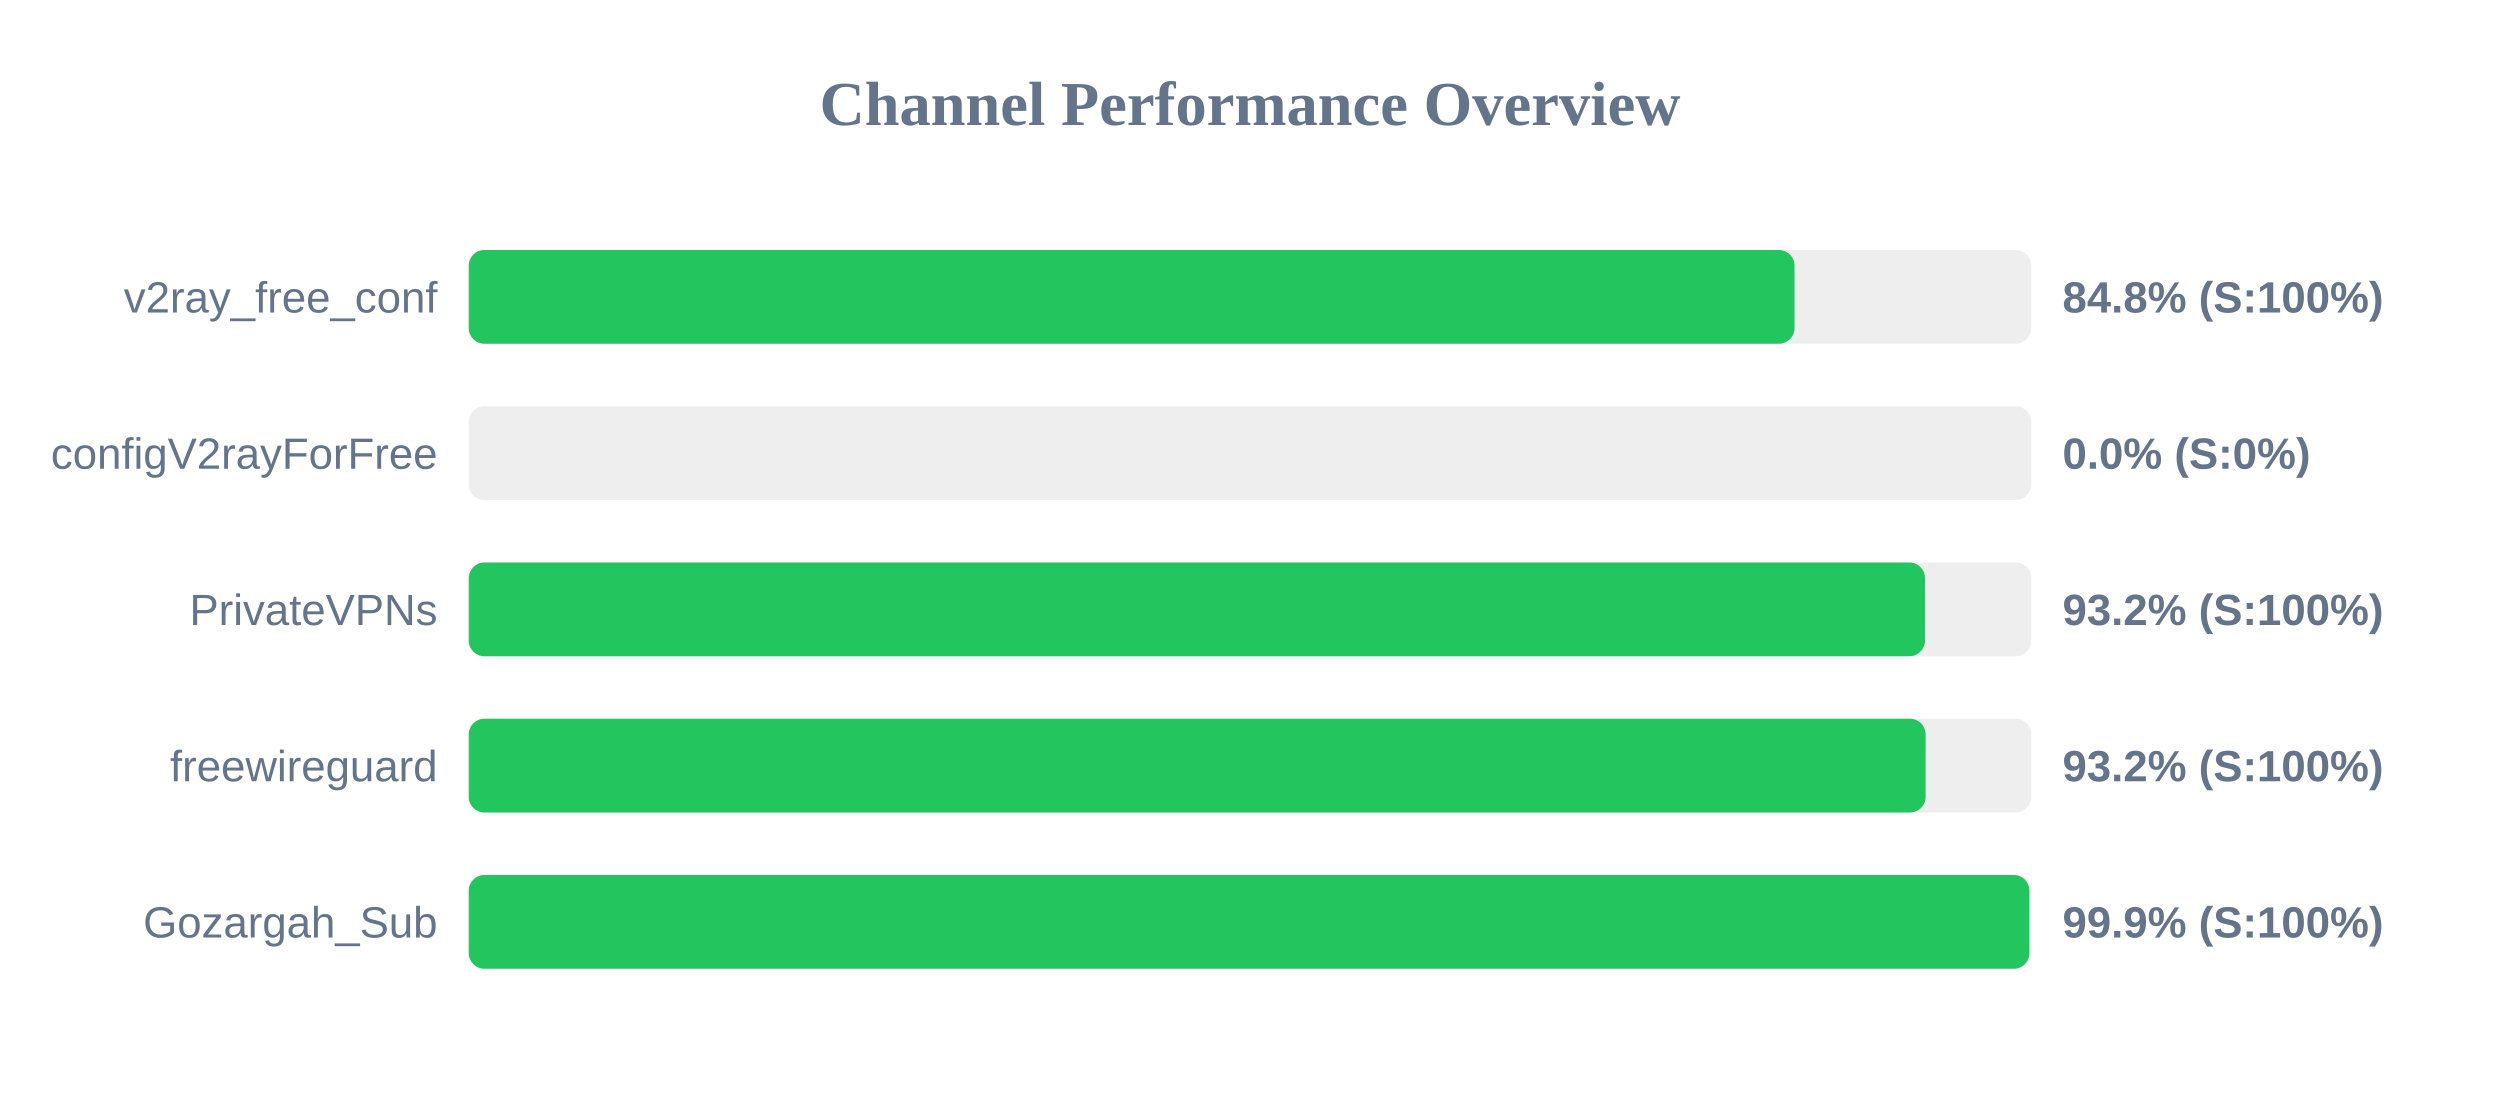
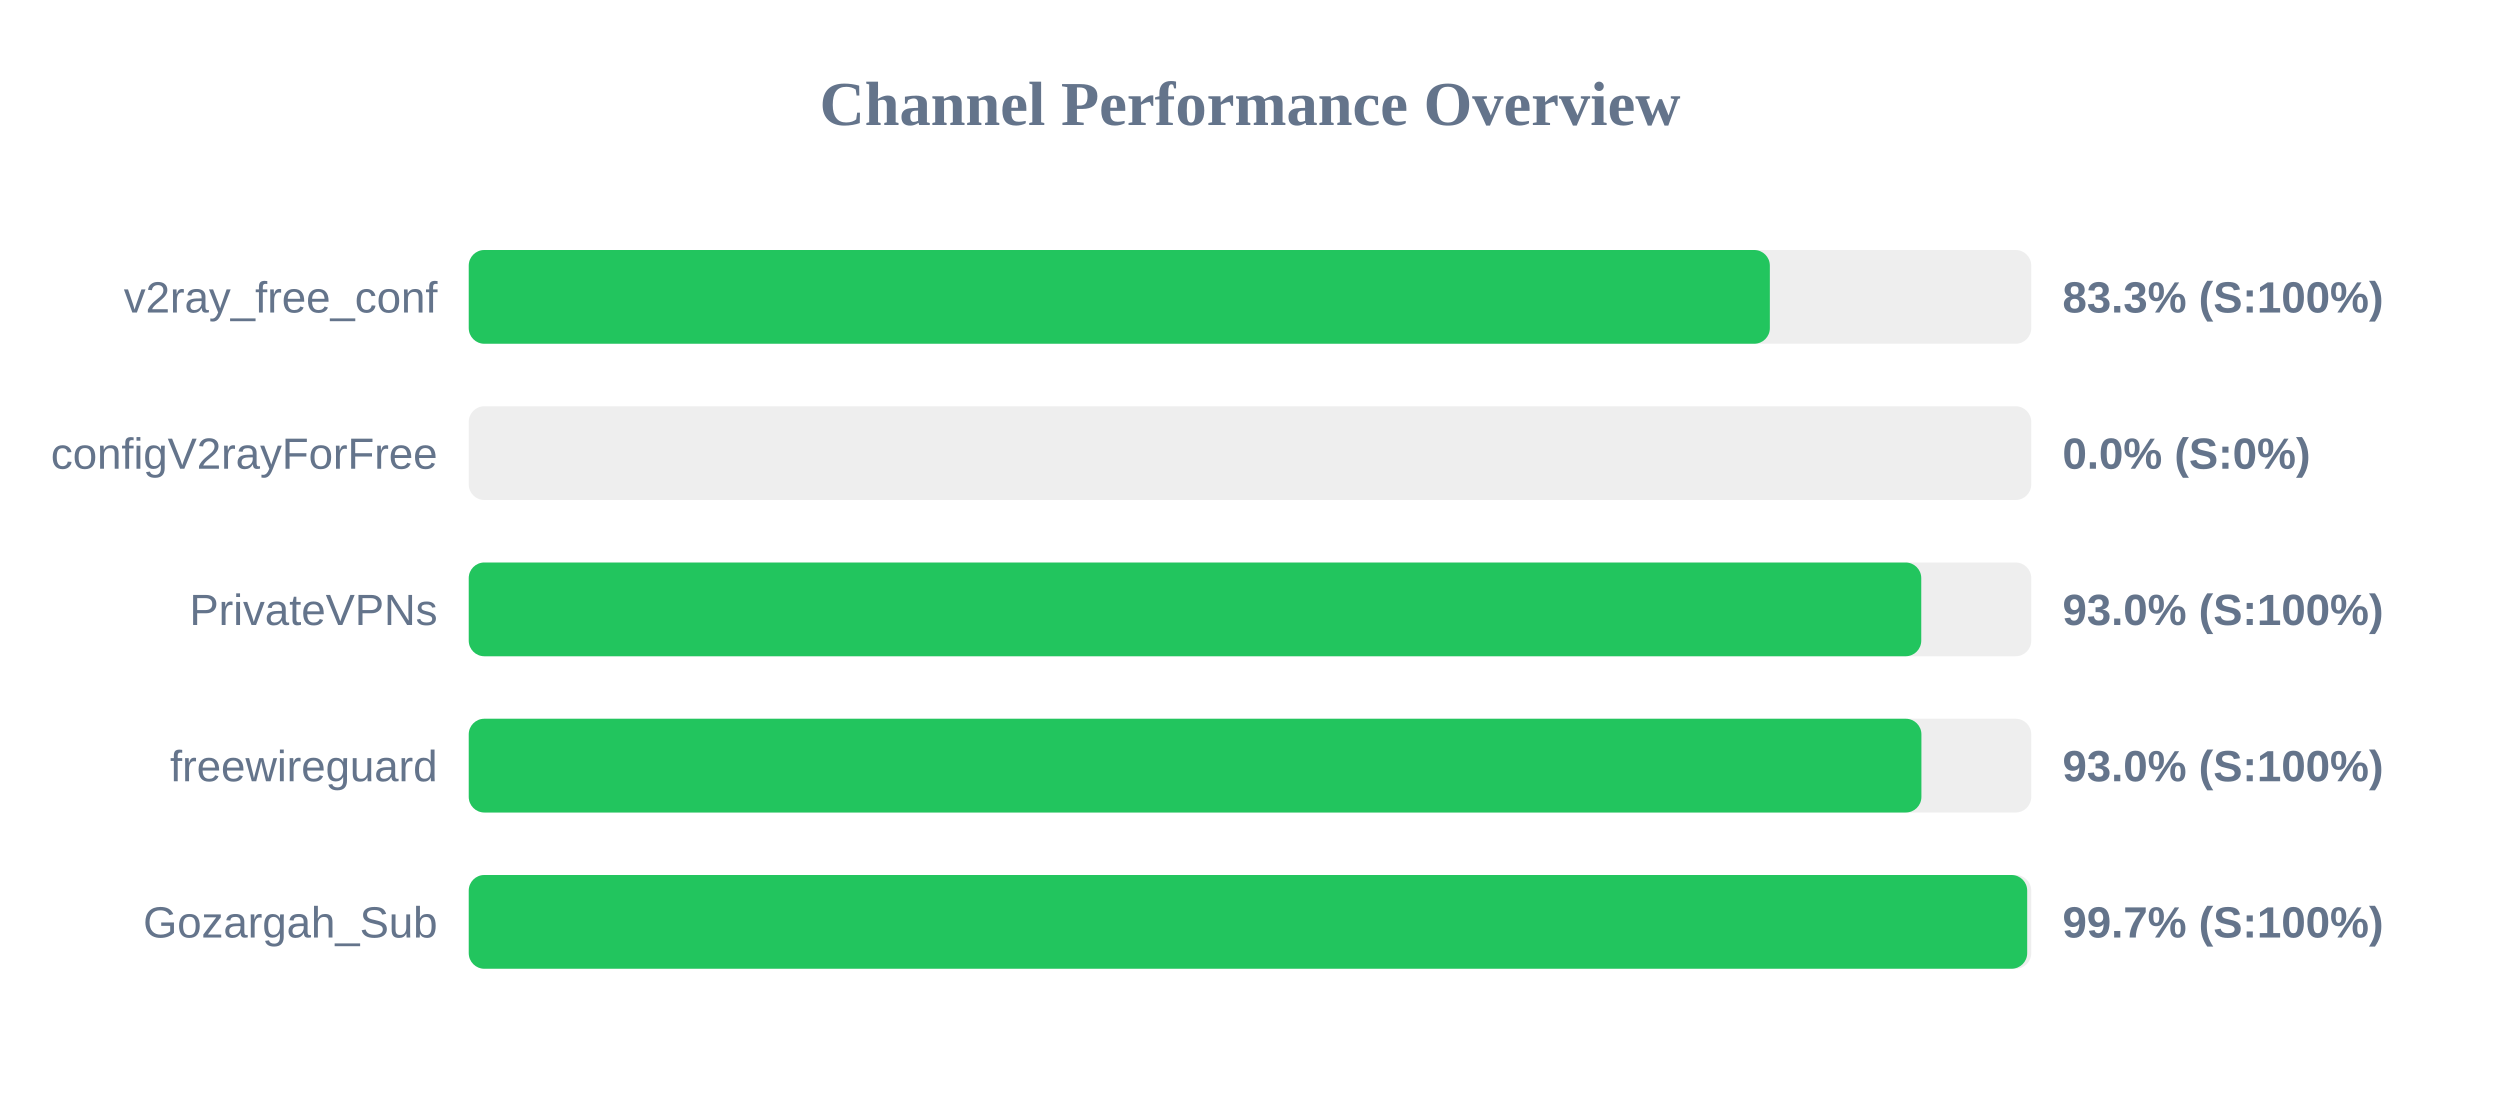
<svg xmlns="http://www.w3.org/2000/svg" width="800" height="350" version="1.1">
  <style>
        .row { font: 14px Arial; fill: #64748b; }
        .score { font: bold 14px Arial; fill: #64748b; }
    </style>
  <text x="400" y="40" text-anchor="middle" font-size="20px" font-weight="bold" fill="#64748b">Channel Performance Overview</text>
  <rect x="150" y="80" width="500" height="30" fill="#eee" rx="5" />
-   <rect x="150" y="80" width="424.25" height="30" fill="#22c55e" rx="5" />
+   <rect x="150" y="80" width="416.35" height="30" fill="#22c55e" rx="5" />
  <text x="140" y="100" text-anchor="end" class="row">v2ray_free_conf</text>
-   <text x="660" y="100" text-anchor="start" class="score">84.8% (S:100%)</text>
+   <text x="660" y="100" text-anchor="start" class="score">83.3% (S:100%)</text>
  <rect x="150" y="130" width="500" height="30" fill="#eee" rx="5" />
  <rect x="150" y="130" width="0.0" height="30" fill="#ef4444" rx="5" />
  <text x="140" y="150" text-anchor="end" class="row">configV2rayForFree</text>
  <text x="660" y="150" text-anchor="start" class="score">0.0% (S:0%)</text>
  <rect x="150" y="180" width="500" height="30" fill="#eee" rx="5" />
-   <rect x="150" y="180" width="466.0" height="30" fill="#22c55e" rx="5" />
+   <rect x="150" y="180" width="464.8" height="30" fill="#22c55e" rx="5" />
  <text x="140" y="200" text-anchor="end" class="row">PrivateVPNs</text>
-   <text x="660" y="200" text-anchor="start" class="score">93.2% (S:100%)</text>
+   <text x="660" y="200" text-anchor="start" class="score">93.0% (S:100%)</text>
  <rect x="150" y="230" width="500" height="30" fill="#eee" rx="5" />
-   <rect x="150" y="230" width="466.2" height="30" fill="#22c55e" rx="5" />
+   <rect x="150" y="230" width="464.85" height="30" fill="#22c55e" rx="5" />
  <text x="140" y="250" text-anchor="end" class="row">freewireguard</text>
-   <text x="660" y="250" text-anchor="start" class="score">93.2% (S:100%)</text>
+   <text x="660" y="250" text-anchor="start" class="score">93.0% (S:100%)</text>
  <rect x="150" y="280" width="500" height="30" fill="#eee" rx="5" />
-   <rect x="150" y="280" width="499.4" height="30" fill="#22c55e" rx="5" />
+   <rect x="150" y="280" width="498.7" height="30" fill="#22c55e" rx="5" />
  <text x="140" y="300" text-anchor="end" class="row">Gozargah_Sub</text>
-   <text x="660" y="300" text-anchor="start" class="score">99.9% (S:100%)</text>
+   <text x="660" y="300" text-anchor="start" class="score">99.7% (S:100%)</text>
</svg>
